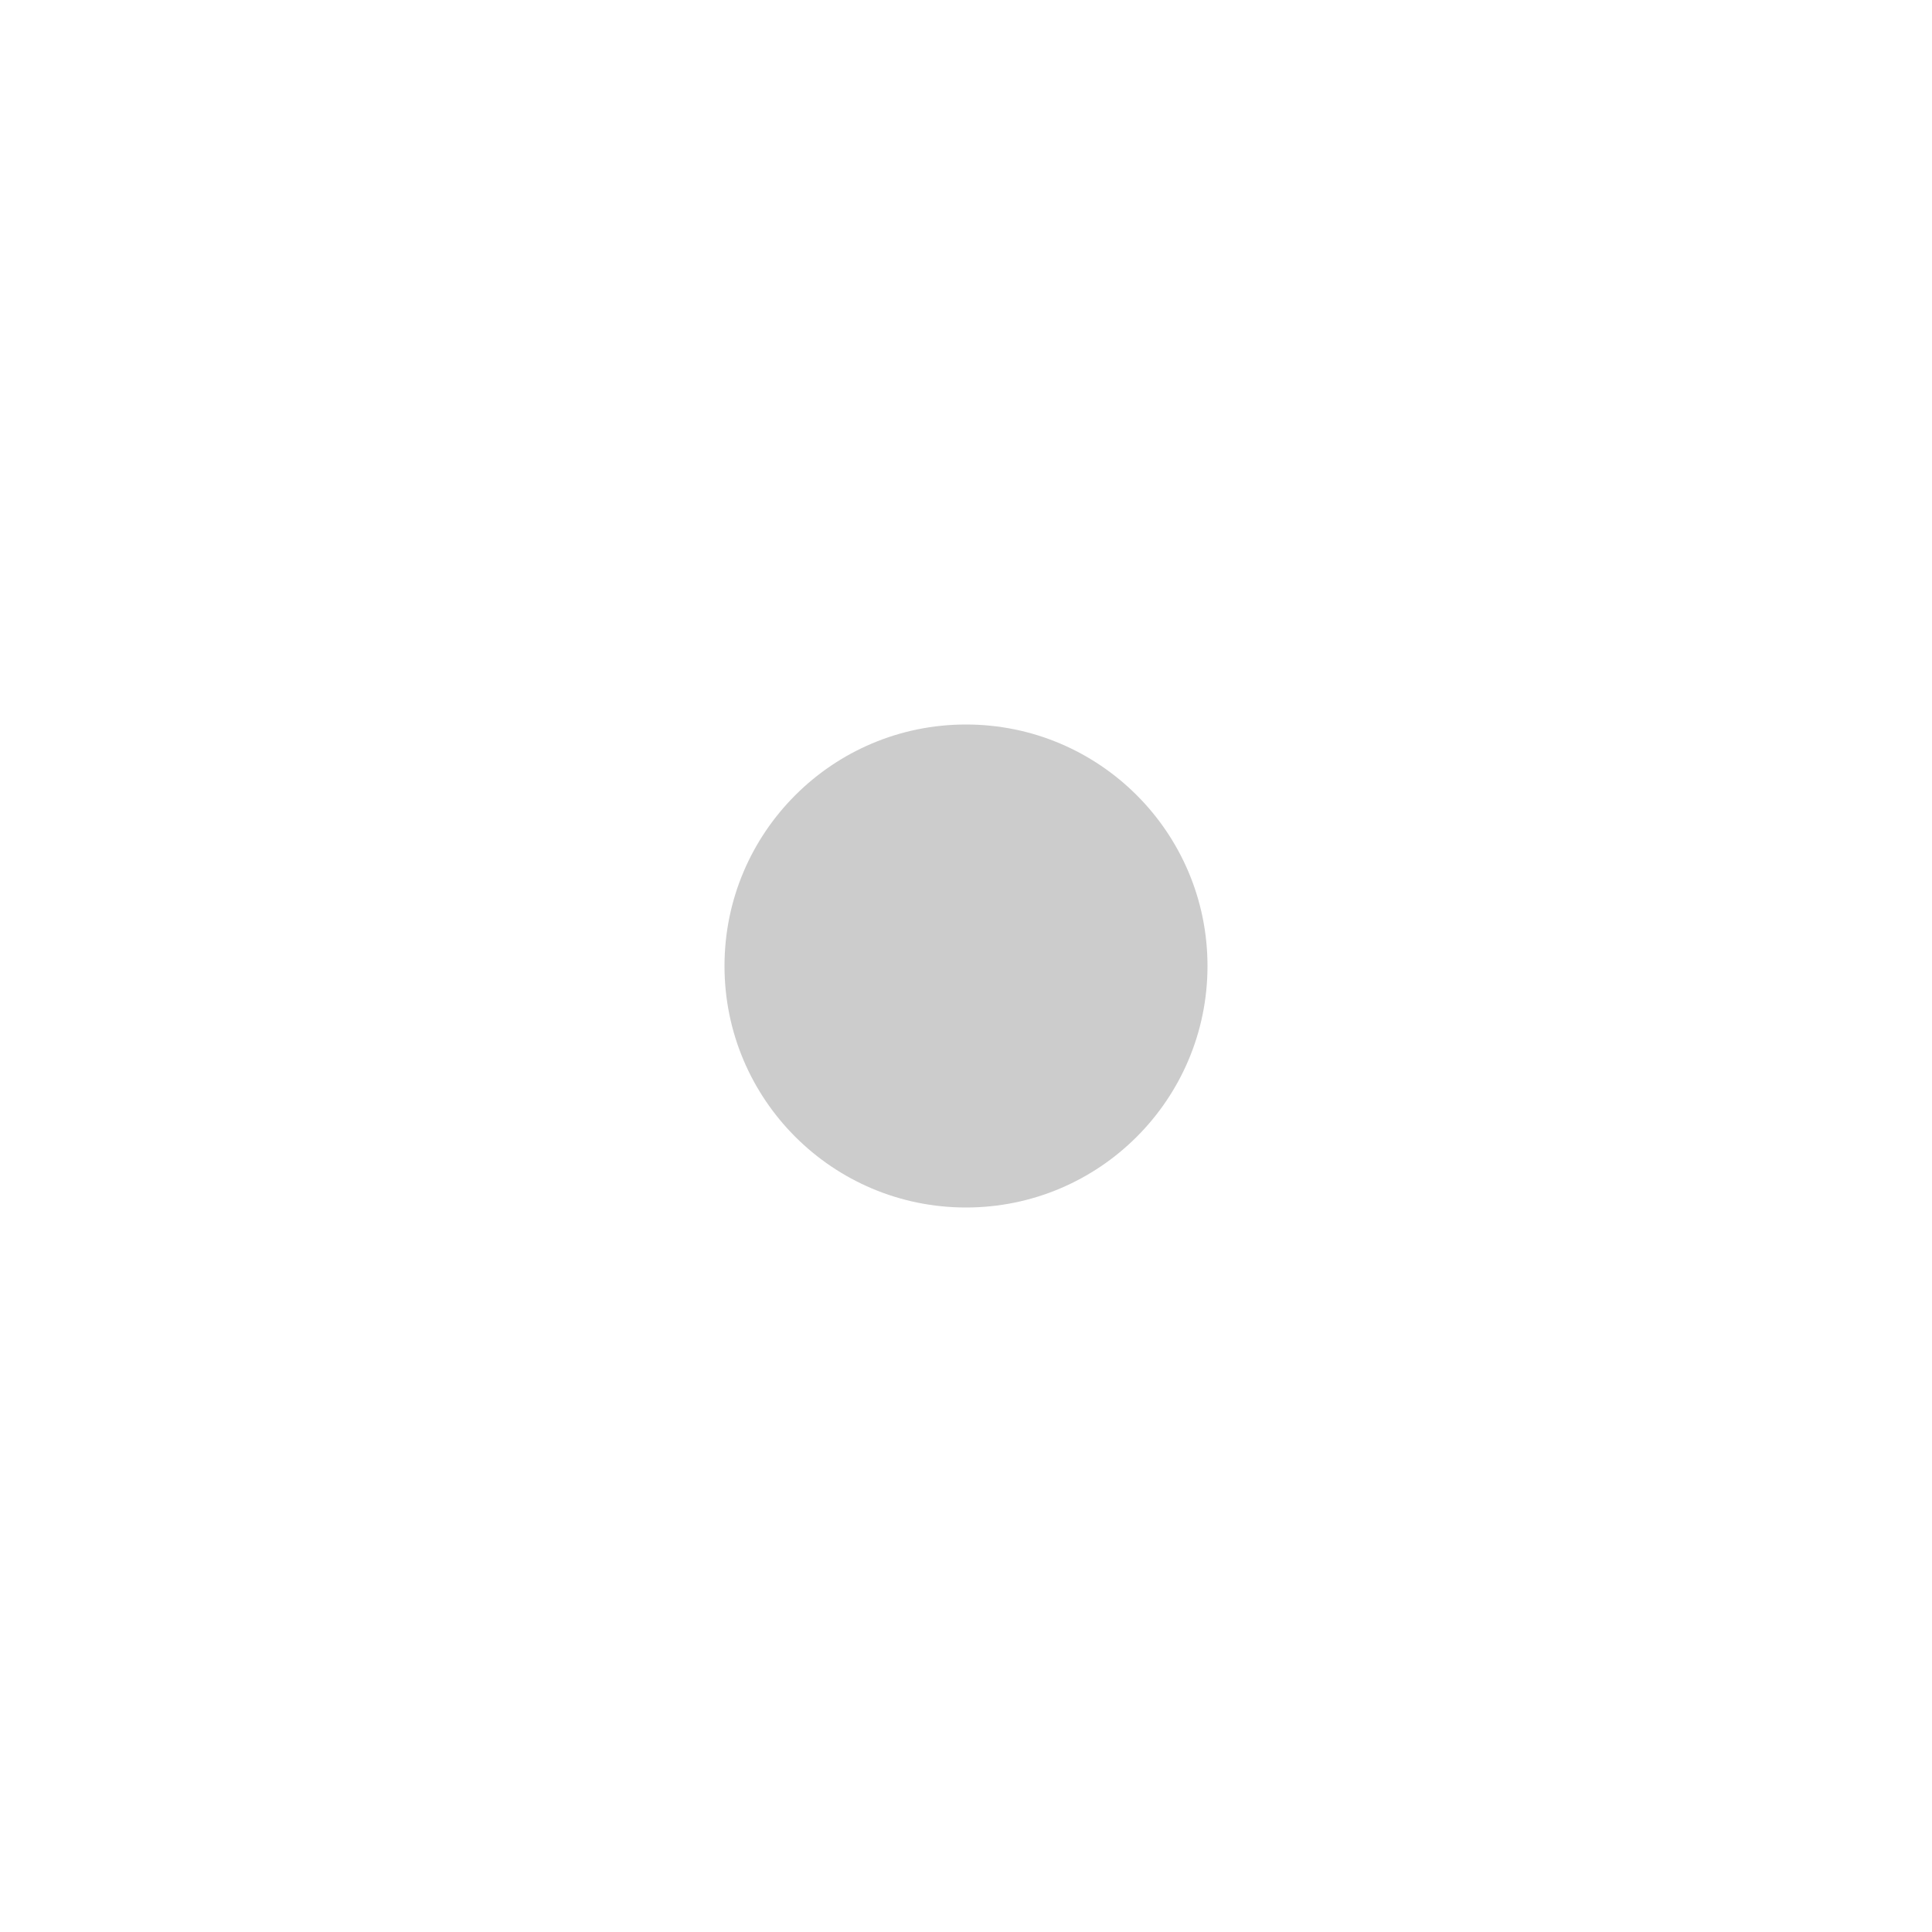
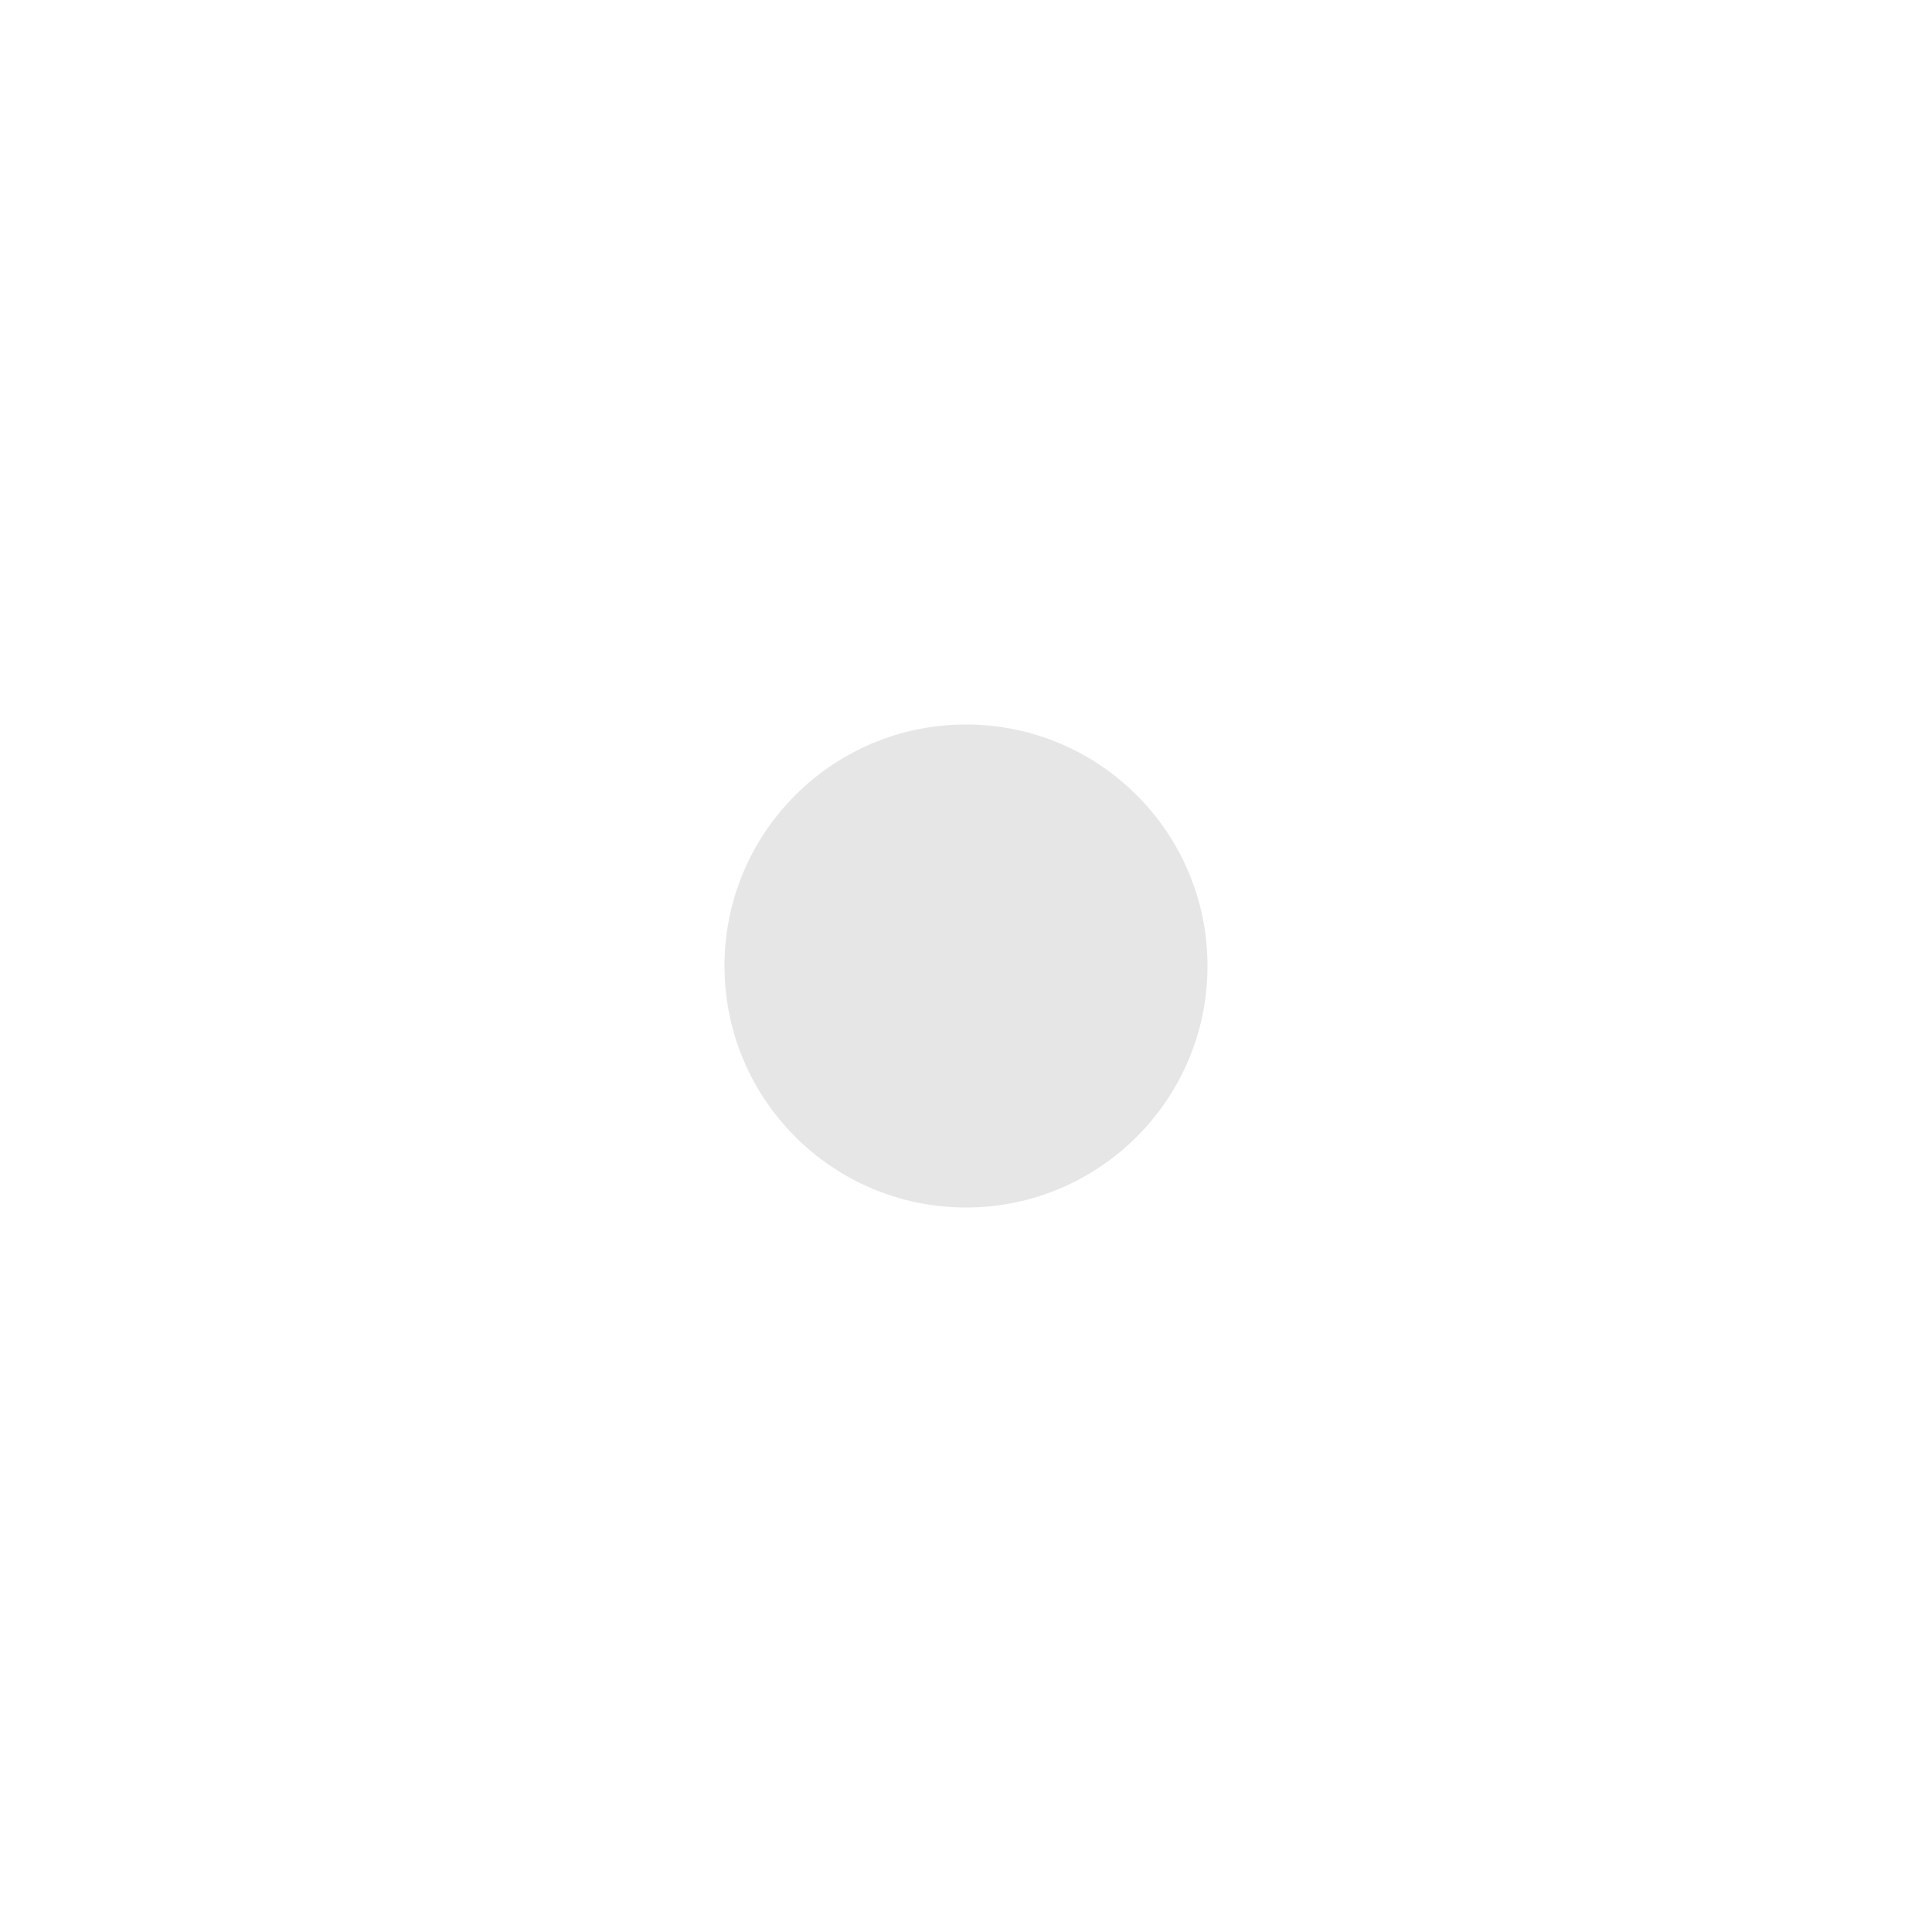
<svg xmlns="http://www.w3.org/2000/svg" version="1.1" width="96" height="96">
-   <circle cx="48" cy="48" r="12" fill="black" fill-opacity="0.2" />
+   <circle cx="48" cy="48" r="12" fill="black" fill-opacity="0.1" />
</svg>
